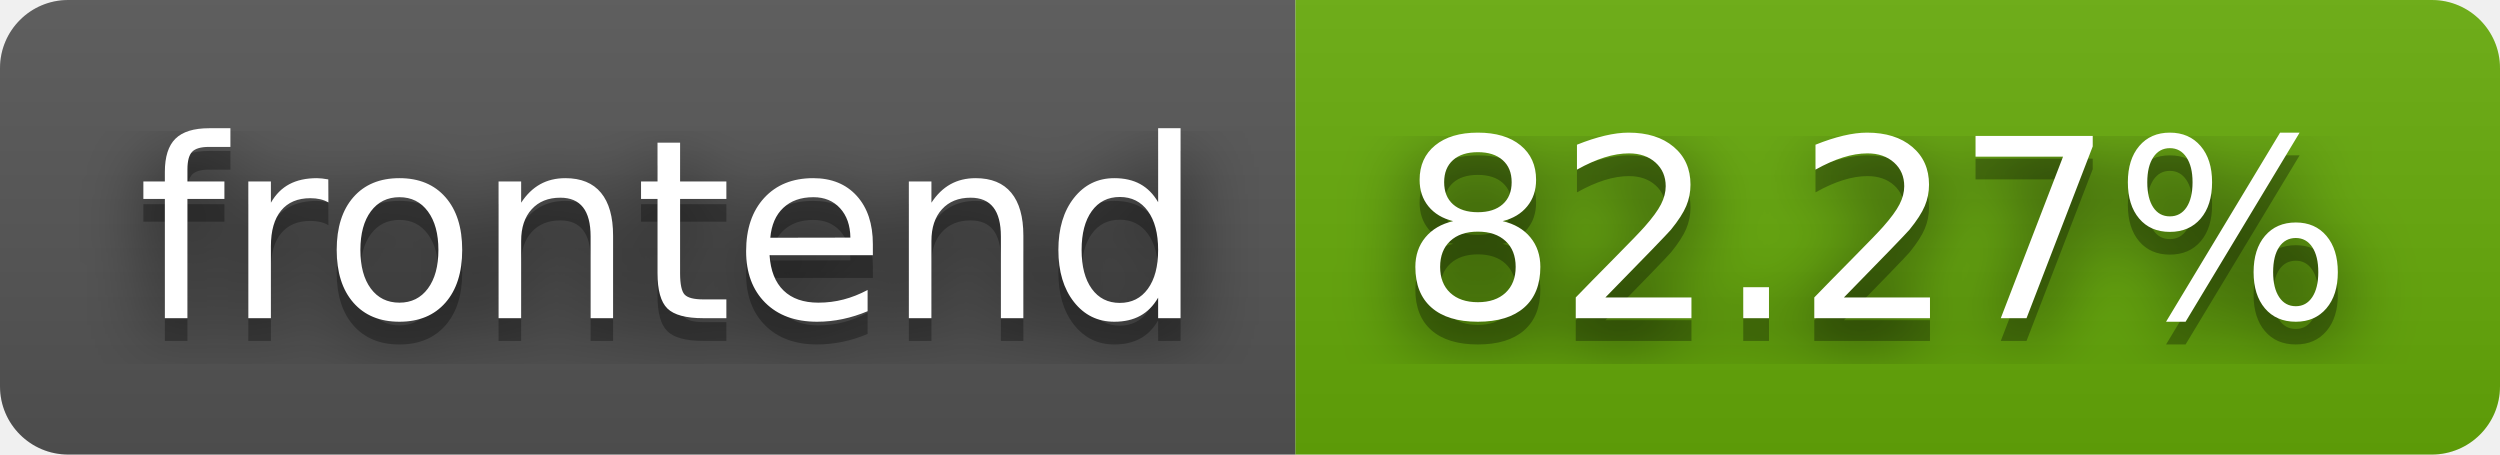
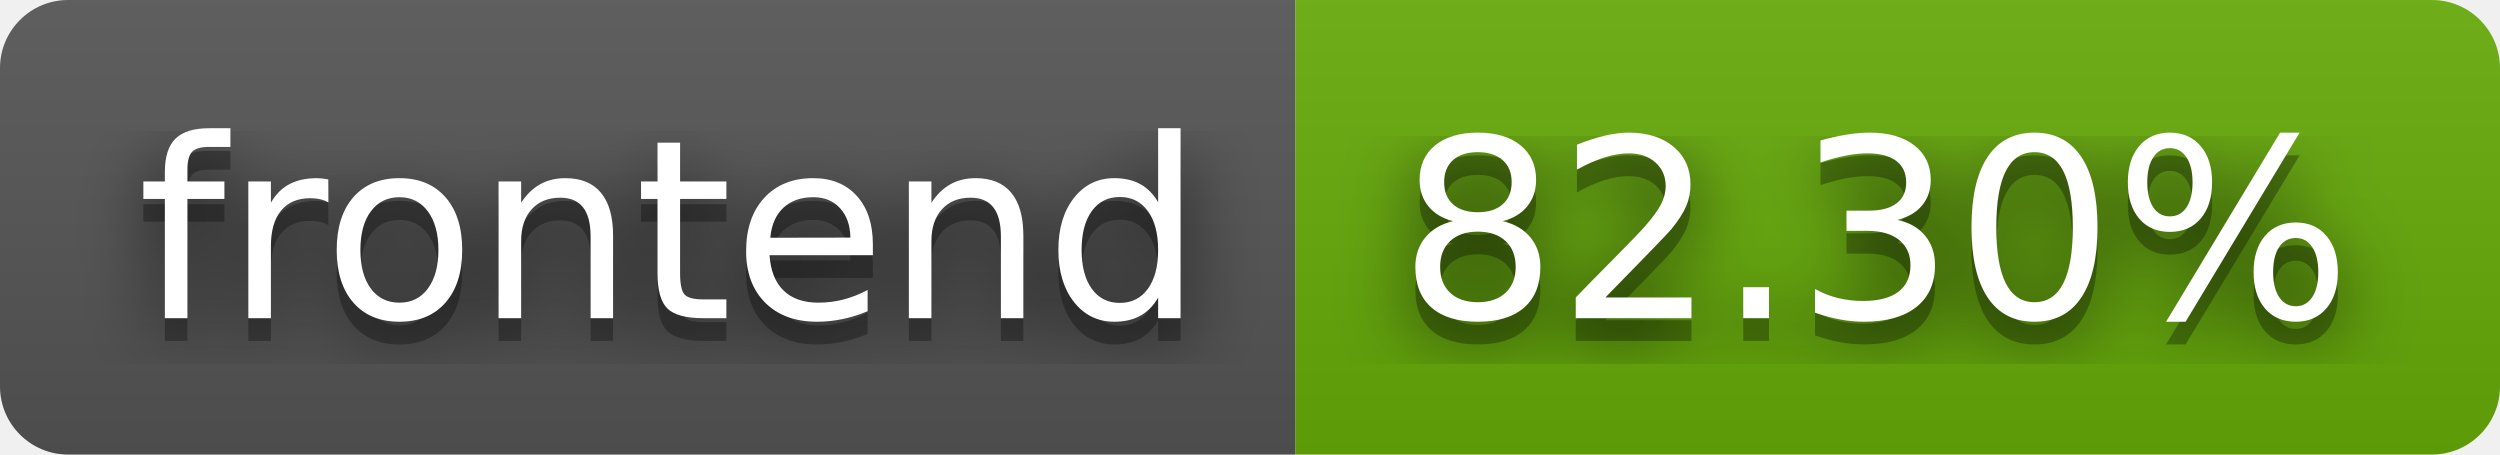
- <svg xmlns="http://www.w3.org/2000/svg" width="110" height="20" role="img" aria-label="frontend: 82.27%">
+ <svg xmlns="http://www.w3.org/2000/svg" width="110" height="20" role="img" aria-label="frontend: 82.30%">
  <filter id="blur">
    <feGaussianBlur stdDeviation="16" />
  </filter>
  <linearGradient id="s" x2="0" y2="100%">
    <stop offset="0" stop-color="#bbb" stop-opacity=".1" />
    <stop offset="1" stop-opacity=".1" />
  </linearGradient>
  <clipPath id="r">
    <rect width="110" height="20" rx="3" />
  </clipPath>
  <g clip-path="url(#r)">
    <rect width="57" height="20" fill="#555" />
    <rect x="57" width="53" height="20" fill="#67ac09" />
    <rect width="110" height="20" fill="url(#s)" />
  </g>
  <g fill="#fff" text-anchor="middle" font-family="Verdana,Geneva,DejaVu Sans,sans-serif" text-rendering="geometricPrecision" font-size="110">
    <g transform="scale(.1)">
      <g aria-hidden="true" fill="#010101">
        <text x="295" y="150" fill-opacity=".8" filter="url(#blur)" textLength="470">frontend</text>
        <text x="295" y="150" fill-opacity=".3" textLength="470">frontend</text>
      </g>
      <text x="295" y="140" textLength="470">frontend</text>
    </g>
    <g transform="scale(.1)">
      <g aria-hidden="true" fill="#010101">
-         <text x="825" y="150" fill-opacity=".8" filter="url(#blur)" textLength="430">82.27%</text>
-         <text x="825" y="150" fill-opacity=".3" textLength="430">82.27%</text>
+         <text x="825" y="150" fill-opacity=".8" filter="url(#blur)" textLength="430">82.30%</text>
+         <text x="825" y="150" fill-opacity=".3" textLength="430">82.30%</text>
      </g>
-       <text x="825" y="140" textLength="430">82.27%</text>
+       <text x="825" y="140" textLength="430">82.30%</text>
    </g>
  </g>
</svg>
